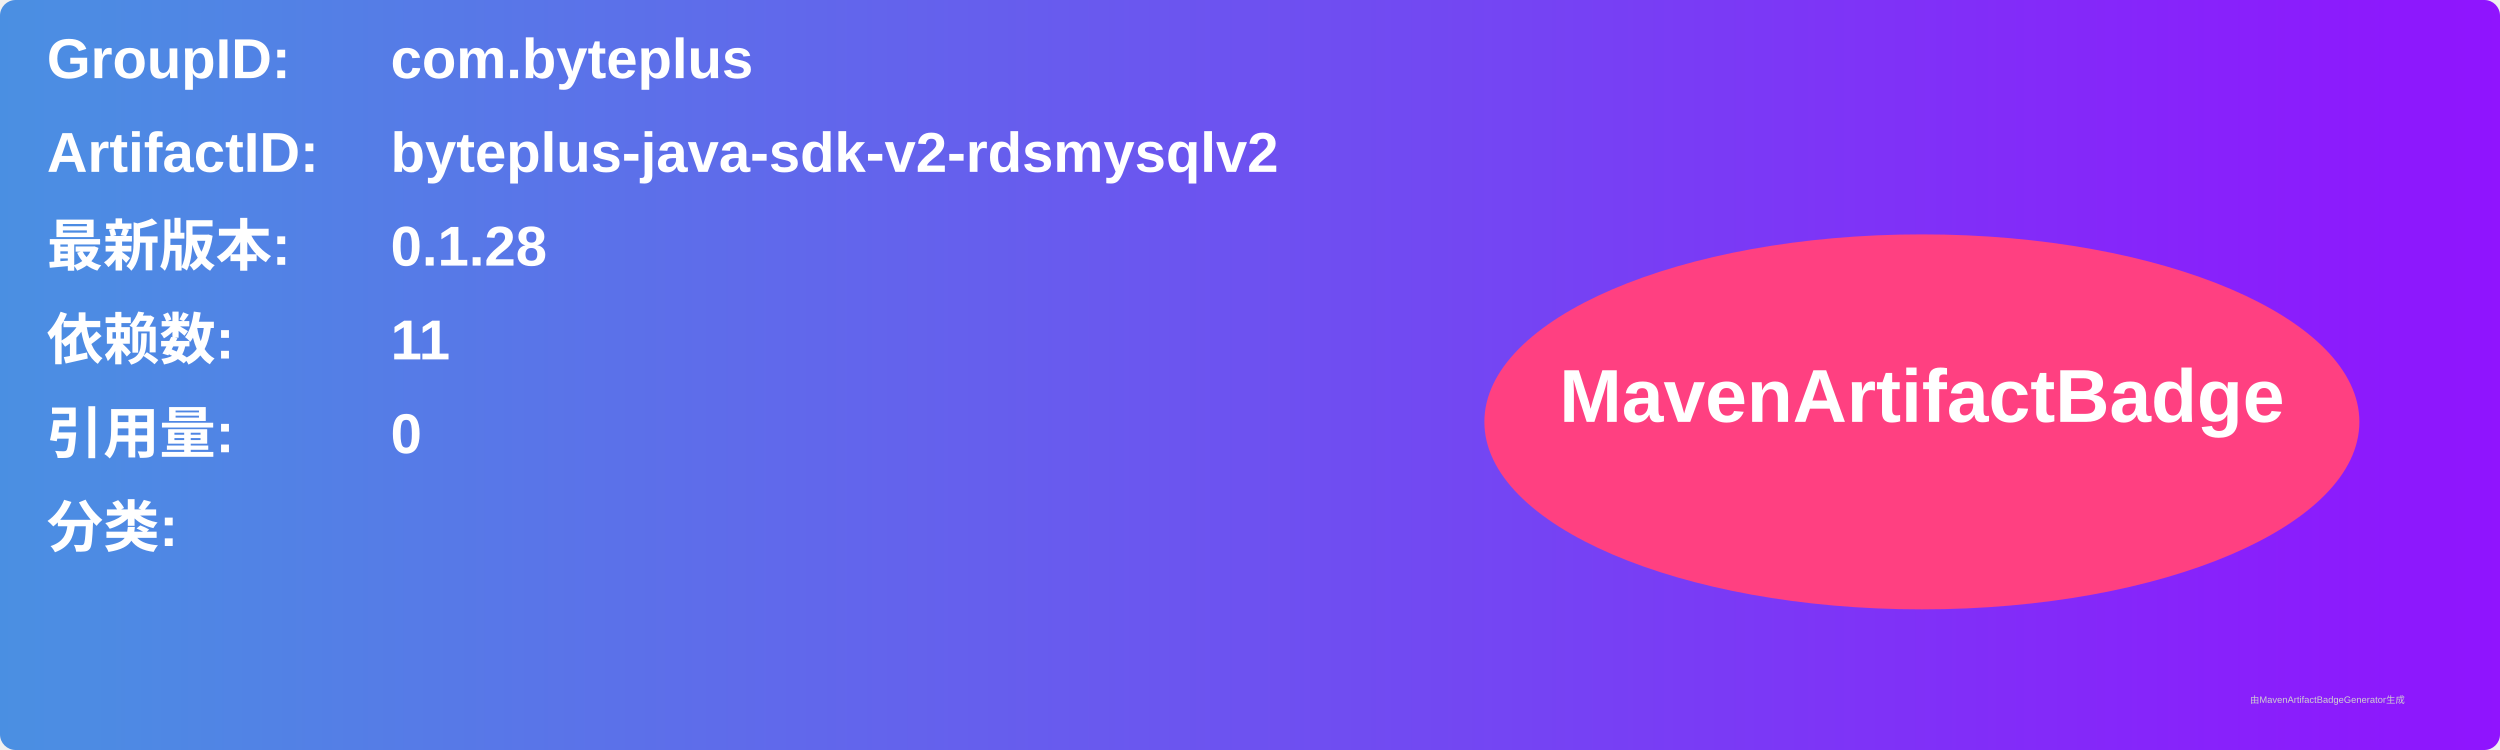
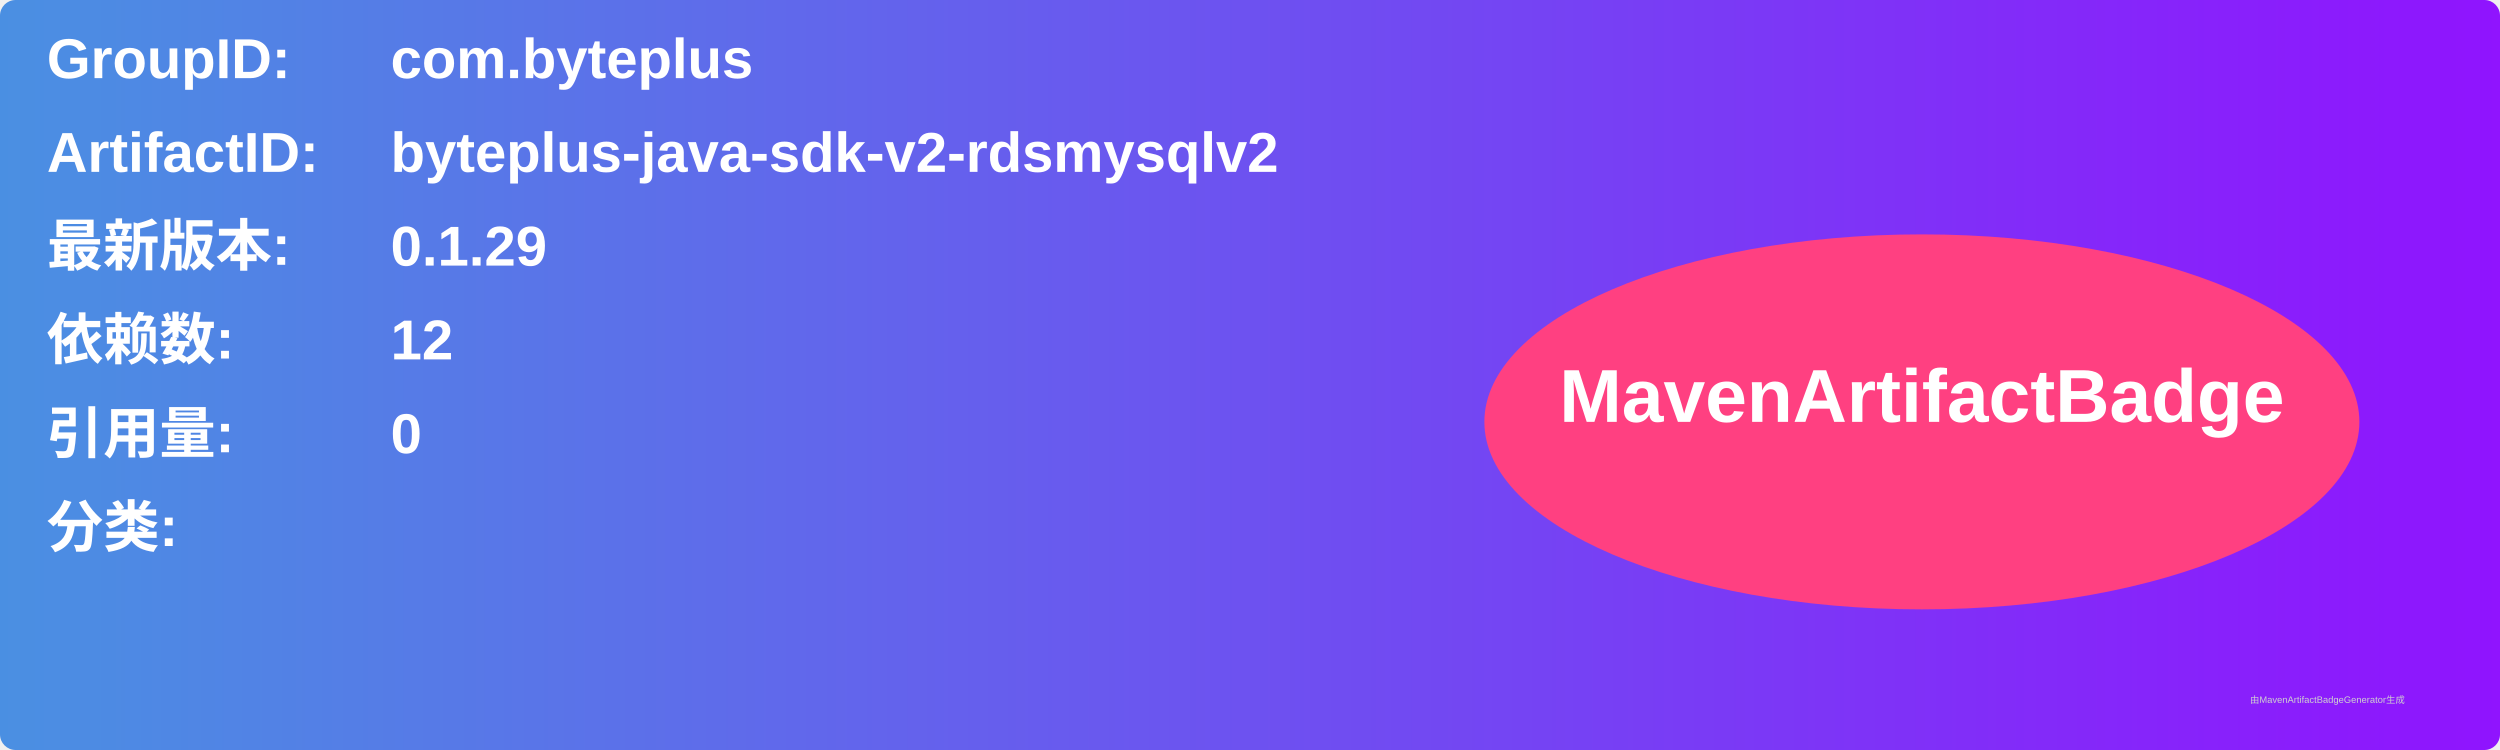
<svg xmlns="http://www.w3.org/2000/svg" width="800" height="240" viewBox="0 0 800 240">
  <linearGradient id="grad" x1="0%" y1="0%" x2="100%" y2="0%">
    <stop offset="0%" stop-color="#4a90e2" />
    <stop offset="100%" stop-color="#9013fe" />
  </linearGradient>
  <rect width="100%" height="100%" rx="5" ry="5" fill="url(#grad)" />
  <g transform="translate(15, 15)">
    <text x="0" y="10" font-family="Arial" font-size="18" fill="white" font-weight="bold" width="260">GroupID:</text>
    <text x="110" y="10" font-family="Arial" font-size="18" fill="white" font-weight="bold" width="460">com.byteplus</text>
    <text x="0" y="40" font-family="Arial" font-size="18" fill="white" font-weight="bold" width="260">ArtifactID:</text>
    <text x="110" y="40" font-family="Arial" font-size="18" fill="white" font-weight="bold" width="460">byteplus-java-sdk-v2-rdsmysqlv2</text>
    <text x="0" y="70" font-family="Arial" font-size="18" fill="white" font-weight="bold">最新版本:</text>
    <text x="110" y="70" font-family="Arial" font-size="18" fill="white" font-weight="bold">
-       <tspan font-weight="bold">0.1.28</tspan>
+       <tspan font-weight="bold">0.1.29</tspan>
    </text>
    <text x="0" y="100" font-family="Arial" font-size="18" fill="white" font-weight="bold">依赖数: </text>
    <text x="110" y="100" font-family="Arial" font-size="18" fill="white">
-       <tspan font-weight="bold">11</tspan>
+       <tspan font-weight="bold">12</tspan>
    </text>
    <text x="0" y="130" font-family="Arial" font-size="18" fill="white" font-weight="bold">引用量: </text>
    <text x="110" y="130" font-family="Arial" font-size="18" fill="white">
      <tspan font-weight="bold">0</tspan>
    </text>
    <text x="0" y="160" font-family="Arial" font-size="18" fill="white" font-weight="bold">分类:</text>
    <text x="10" y="190" font-family="Arial" font-size="10" fill="white">
      <tspan font-weight="bold" />
    </text>
    <ellipse cx="600" cy="120" rx="140" ry="60" fill="#ff4081" />
    <text x="600" y="120" text-anchor="middle" font-family="Arial" font-size="24" fill="white" font-weight="bold">MavenArtifactBadge</text>
  </g>
  <text x="720" y="225" font-family="Arial" font-size="3" fill="#d0d0d0">由MavenArtifactBadgeGenerator生成</text>
</svg>
